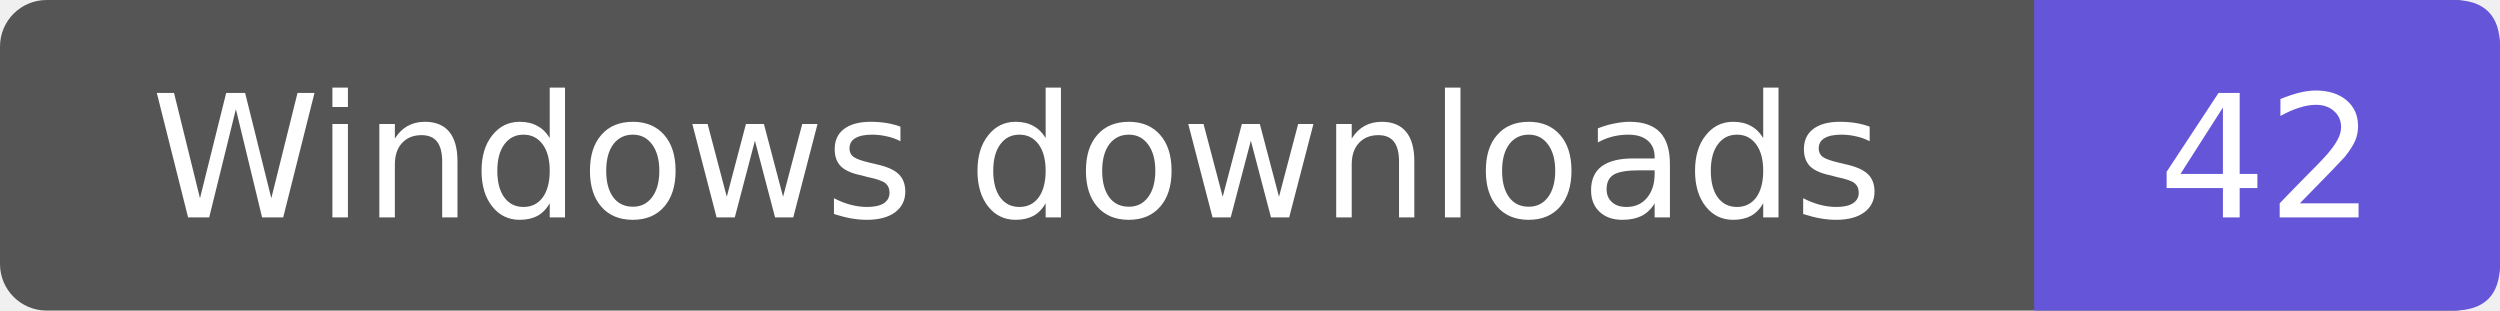
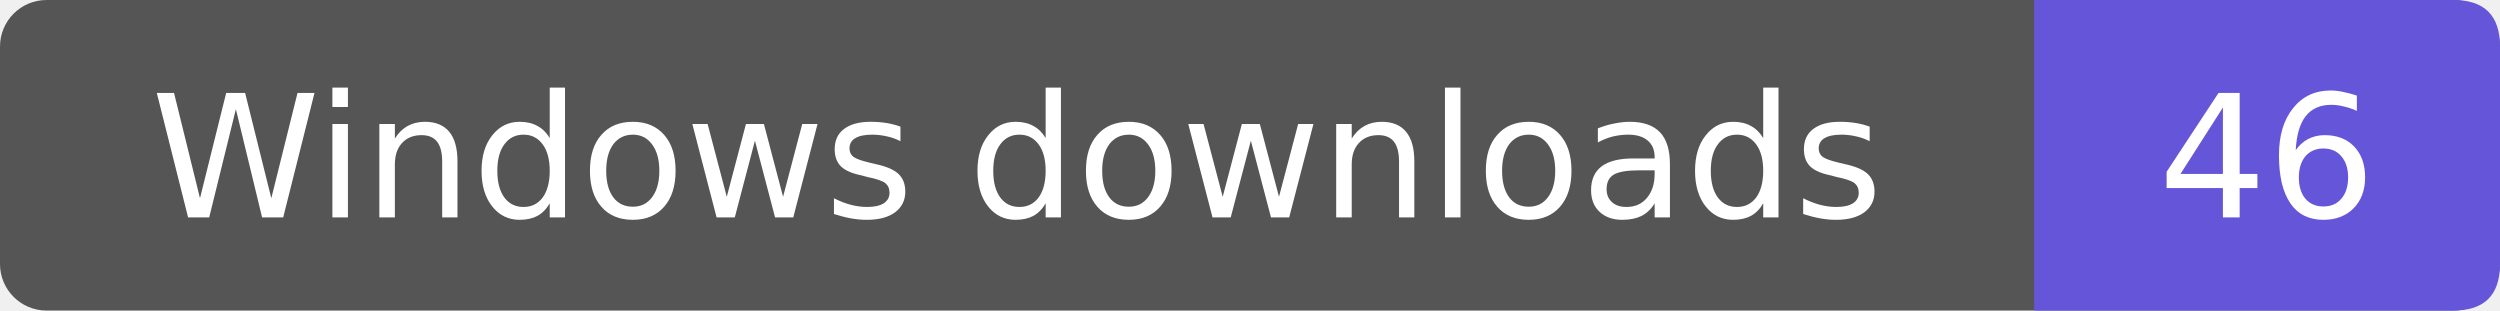
- <svg xmlns="http://www.w3.org/2000/svg" width="161" height="20" role="img" aria-label="Windows downloads: 42">
+ <svg xmlns="http://www.w3.org/2000/svg" width="161" height="20" role="img" aria-label="Windows downloads: 46">
  <rect width="161" height="20" rx="3" fill="#555" />
  <path d="M131 0h27q3 0 3 3v14q0 3-3 3h-27z" fill="#6556d9" />
  <g fill="#fff" text-anchor="middle" font-family="Verdana,DejaVu Sans,sans-serif" font-size="11">
    <text x="65.5" y="14">Windows downloads</text>
-     <text x="146.0" y="14">42</text>
+     <text x="146.0" y="14">46</text>
  </g>
</svg>
